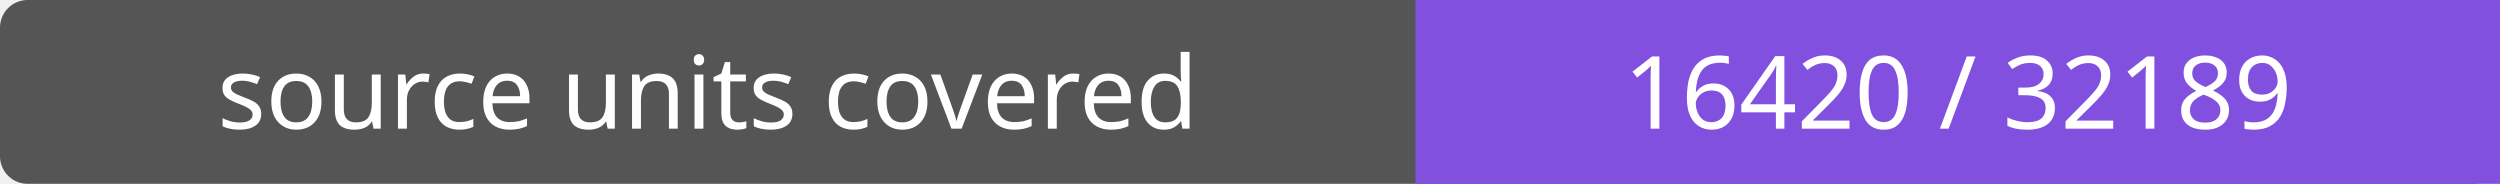
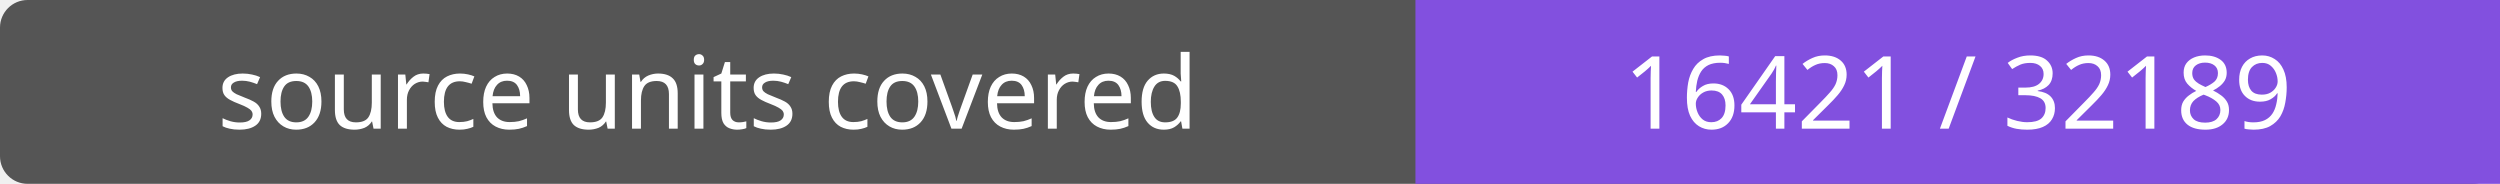
- <svg xmlns="http://www.w3.org/2000/svg" width="272" height="20" role="img" aria-label="source units covered: 16420 / 32189">
+ <svg xmlns="http://www.w3.org/2000/svg" width="272" height="20" role="img" aria-label="source units covered: 16421 / 32189">
  <rect width="272" height="20" rx="3" fill="#555" />
  <path fill="#8250df" d="M154 0h118v20H154z" />
  <g fill="#fff" text-anchor="middle" font-family="Verdana,sans-serif" font-size="11">
    <text x="77.0" y="14">source units covered</text>
-     <text x="213.0" y="14">16420 / 32189</text>
+     <text x="213.0" y="14">16421 / 32189</text>
  </g>
</svg>
